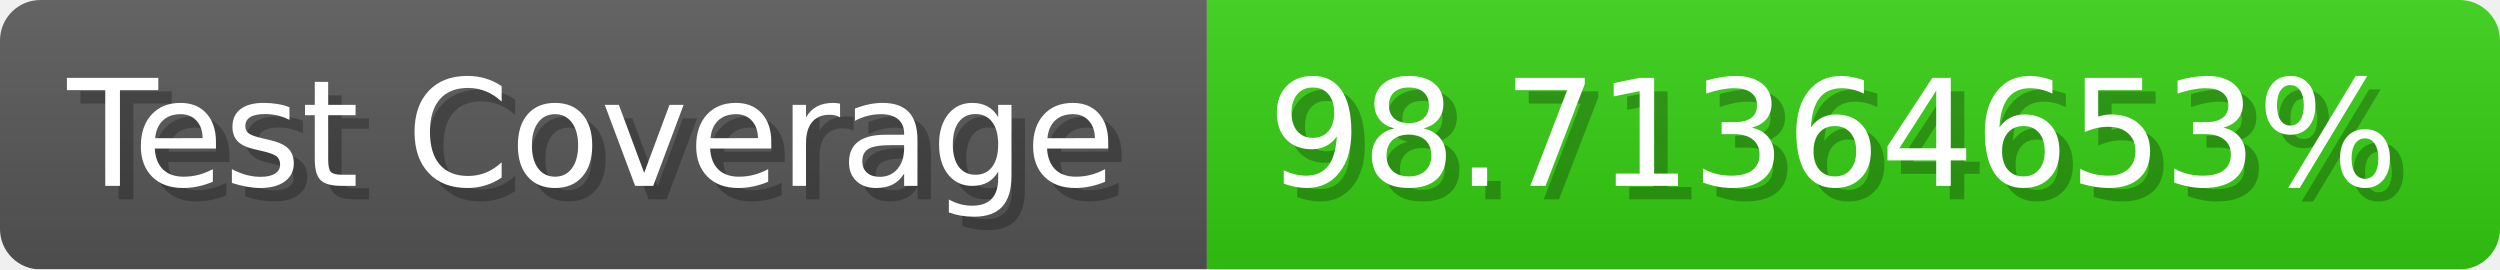
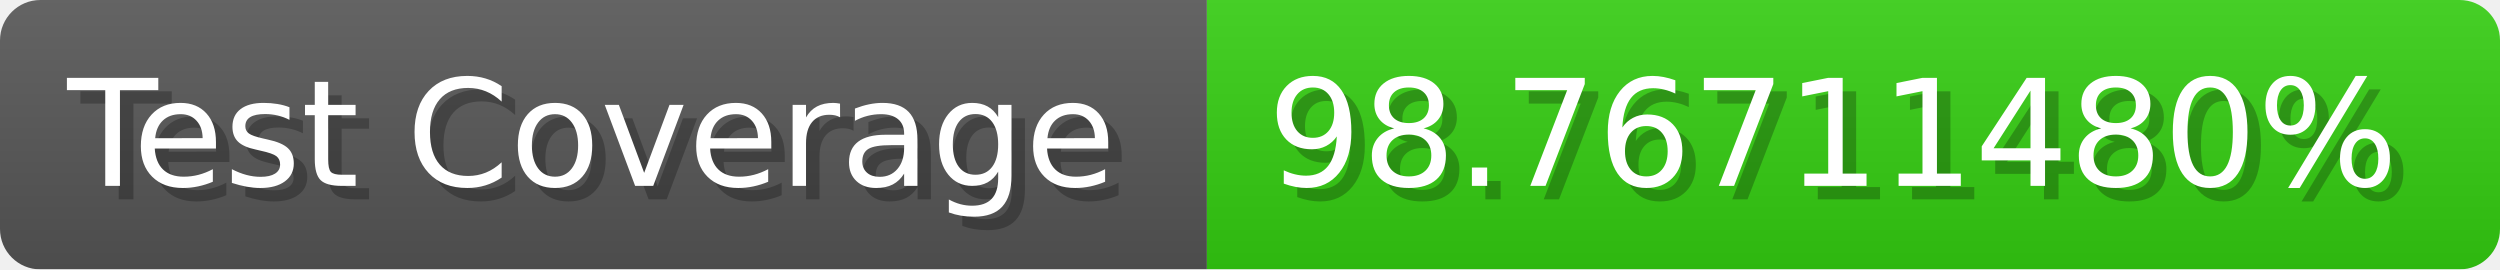
- <svg xmlns="http://www.w3.org/2000/svg" width="185.6" height="20" viewBox="0 0 1856 200" role="img" aria-label="Test Coverage: 98.71364653%">
+ <svg xmlns="http://www.w3.org/2000/svg" width="185.6" height="20" viewBox="0 0 1856 200" role="img" aria-label="Test Coverage: 98.76711480%">
  <linearGradient id="a" x2="0" y2="100%">
    <stop offset="0" stop-opacity=".1" stop-color="#EEE" />
    <stop offset="1" stop-opacity=".1" />
  </linearGradient>
  <mask id="m">
    <rect width="1856" height="200" rx="30" fill="#FFF" />
  </mask>
  <g mask="url(#m)">
    <rect width="896" height="200" fill="#555" />
    <rect width="960" height="200" fill="#3C1" x="896" />
    <rect width="1856" height="200" fill="url(#a)" />
  </g>
  <g aria-hidden="true" fill="#fff" text-anchor="start" font-family="Verdana,DejaVu Sans,sans-serif" font-size="110">
    <text x="60" y="148" textLength="796" fill="#000" opacity="0.25">Test Coverage</text>
    <text x="50" y="138" textLength="796">Test Coverage</text>
-     <text x="951" y="148" textLength="860" fill="#000" opacity="0.25">98.71364653%</text>
-     <text x="941" y="138" textLength="860">98.71364653%</text>
+     <text x="951" y="148" textLength="860" fill="#000" opacity="0.25">98.76711480%</text>
+     <text x="941" y="138" textLength="860">98.76711480%</text>
  </g>
</svg>
